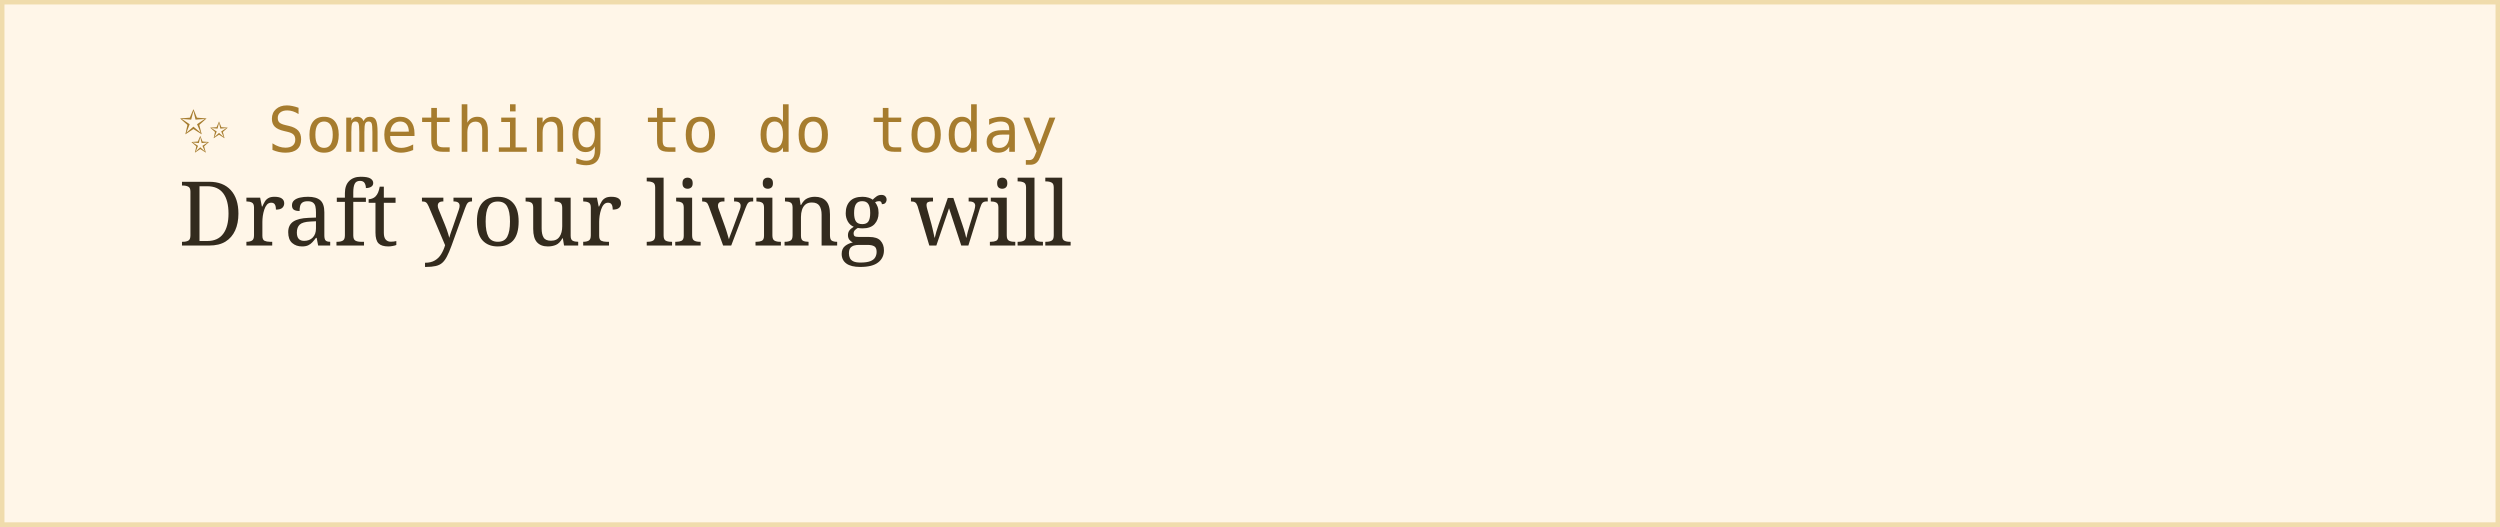
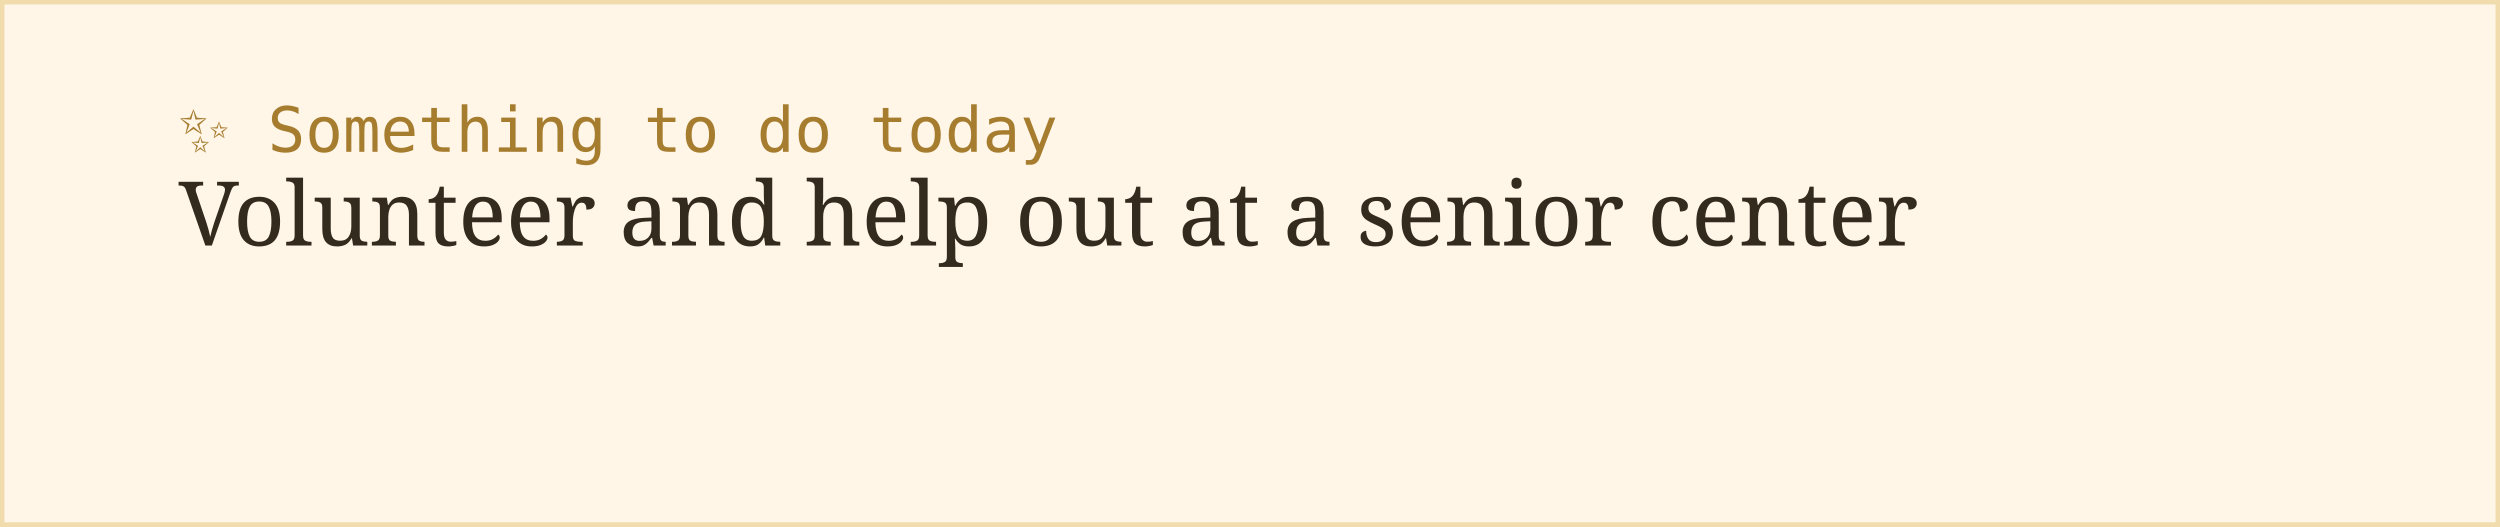
<svg xmlns="http://www.w3.org/2000/svg" width="560" height="118">
  <rect width="100%" height="100%" fill="#fff6e8" stroke="#f0dcac" stroke-width="2" />
  <text x="40" y="34" font-family="monospace" font-size="14" fill="#a67c2e">✨ Something to do today</text>
-   <text x="40" y="55" font-family="Georgia, serif" font-size="20" fill="#332b1e">Draft your living will</text>
+   <text x="40" y="55" font-family="Georgia, serif" font-size="20" fill="#332b1e">Volunteer and help out at a senior center</text>
</svg>
